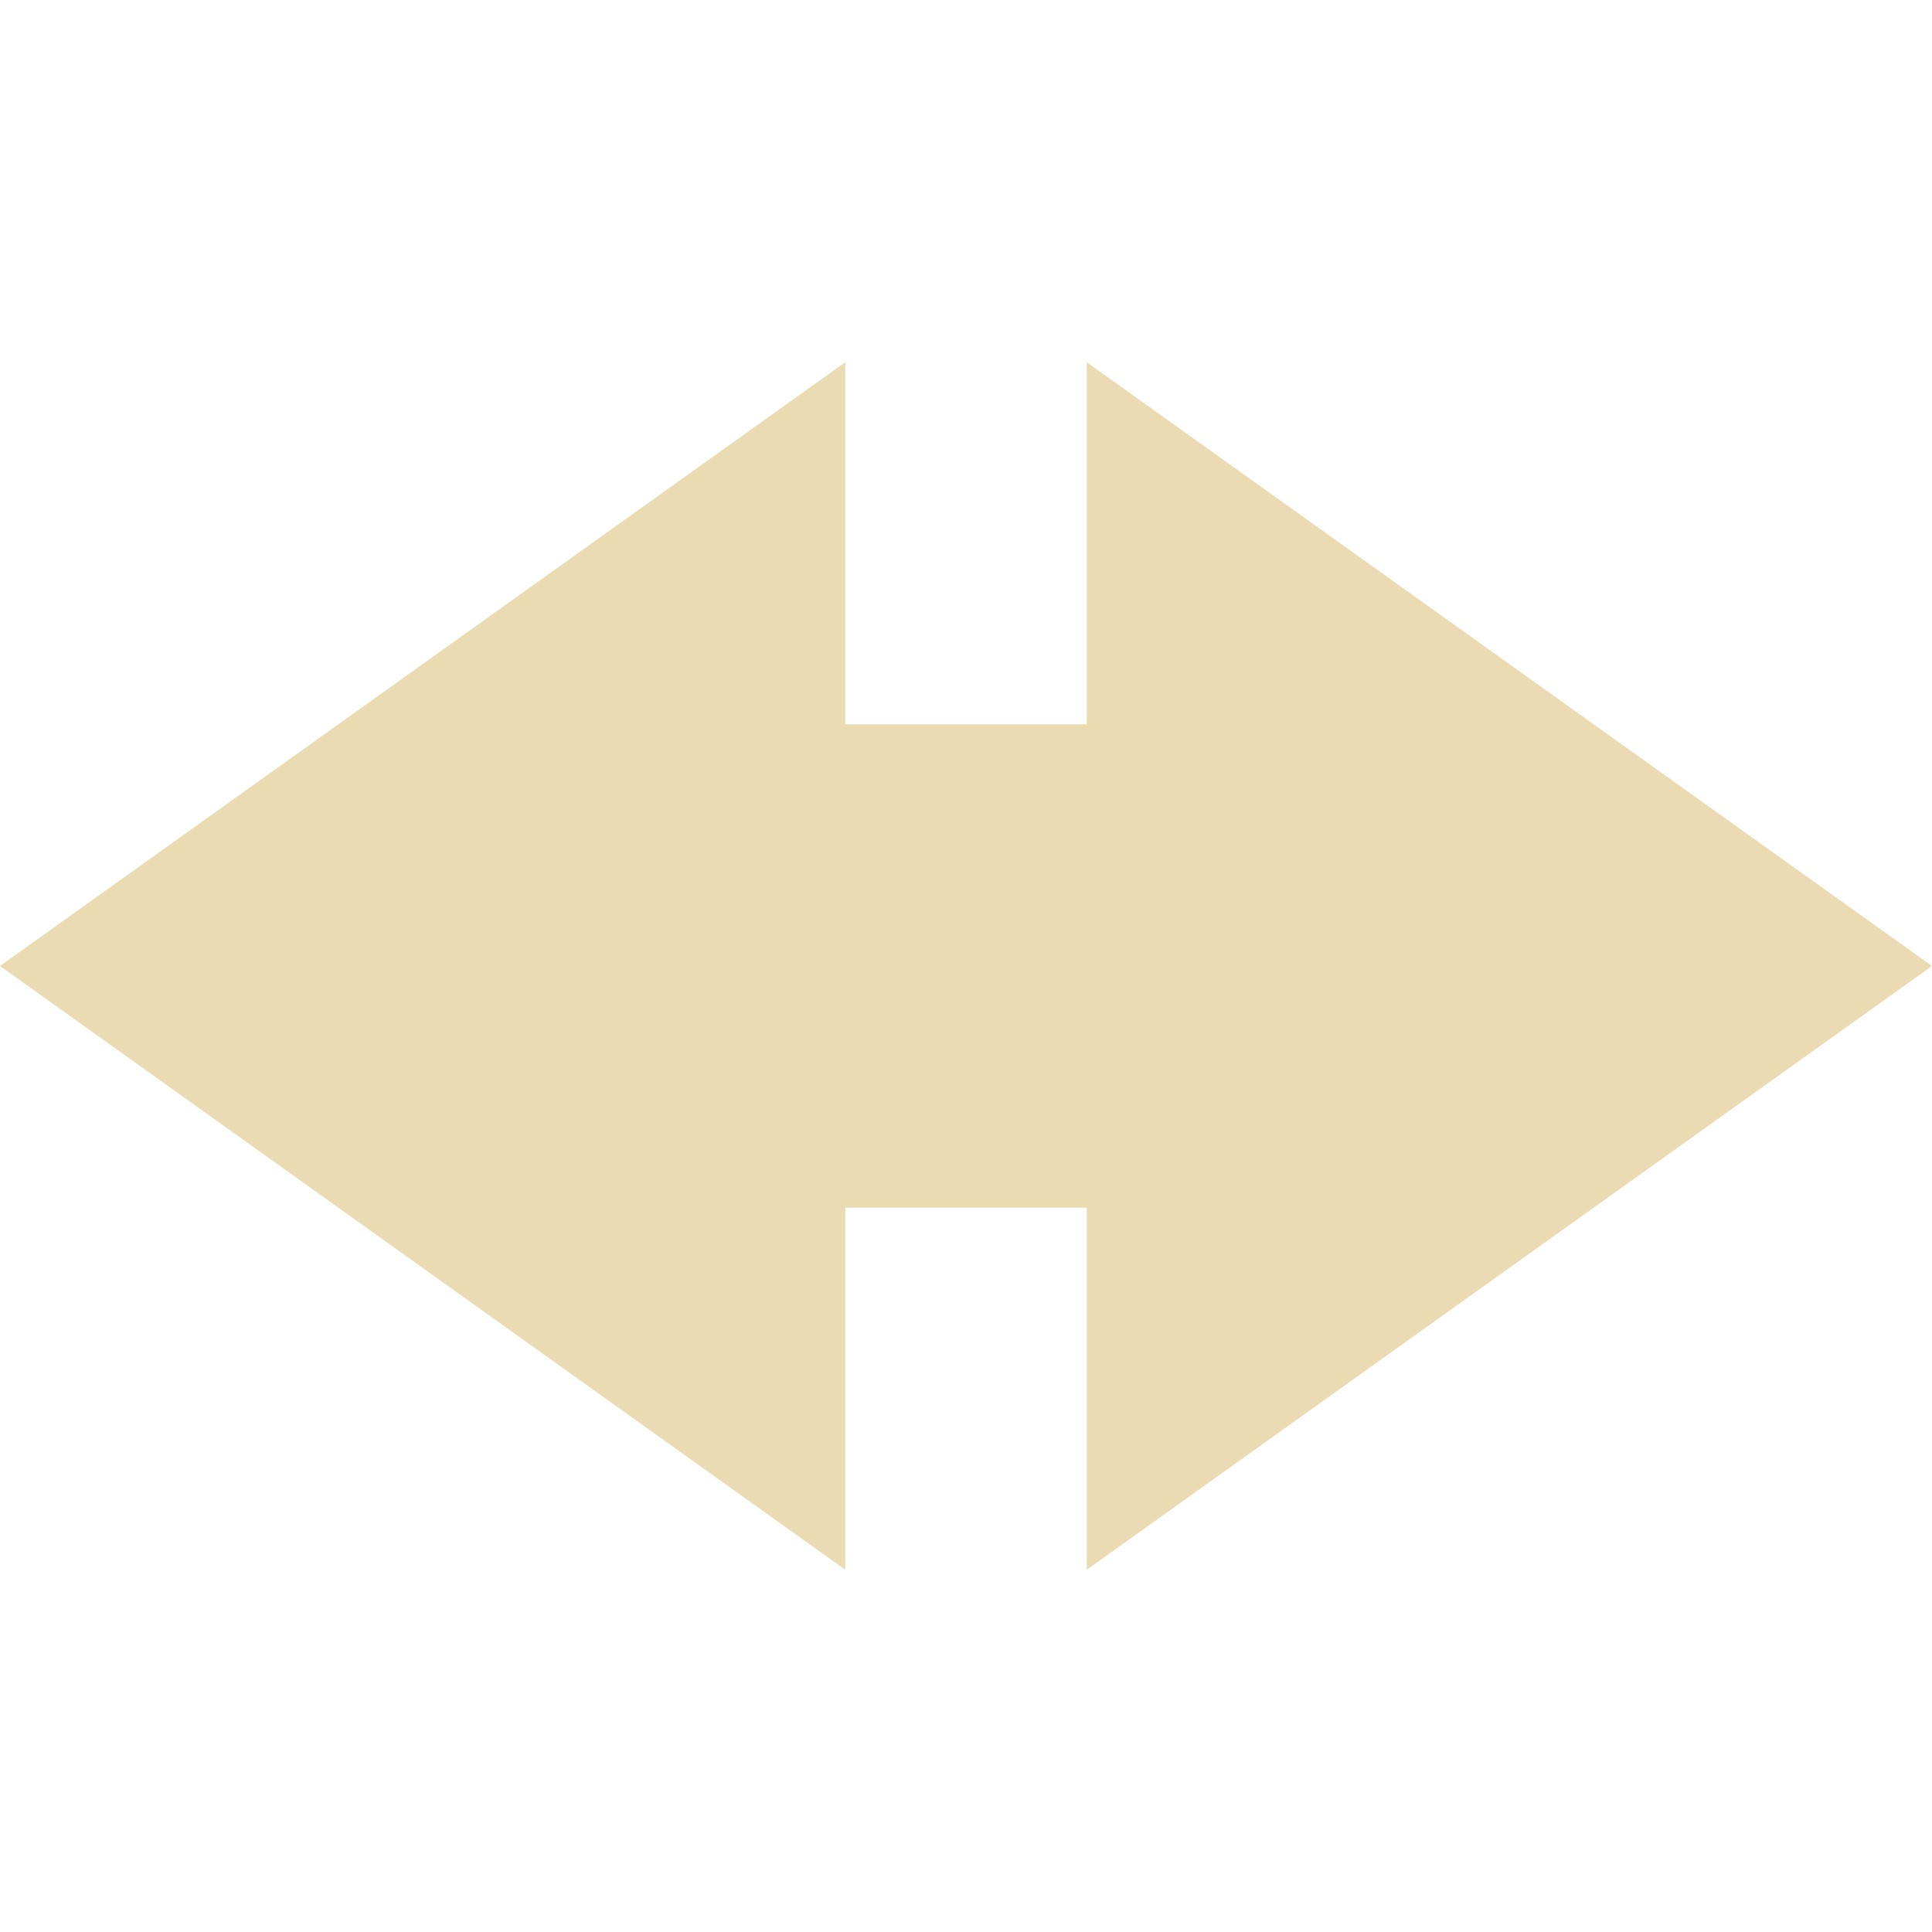
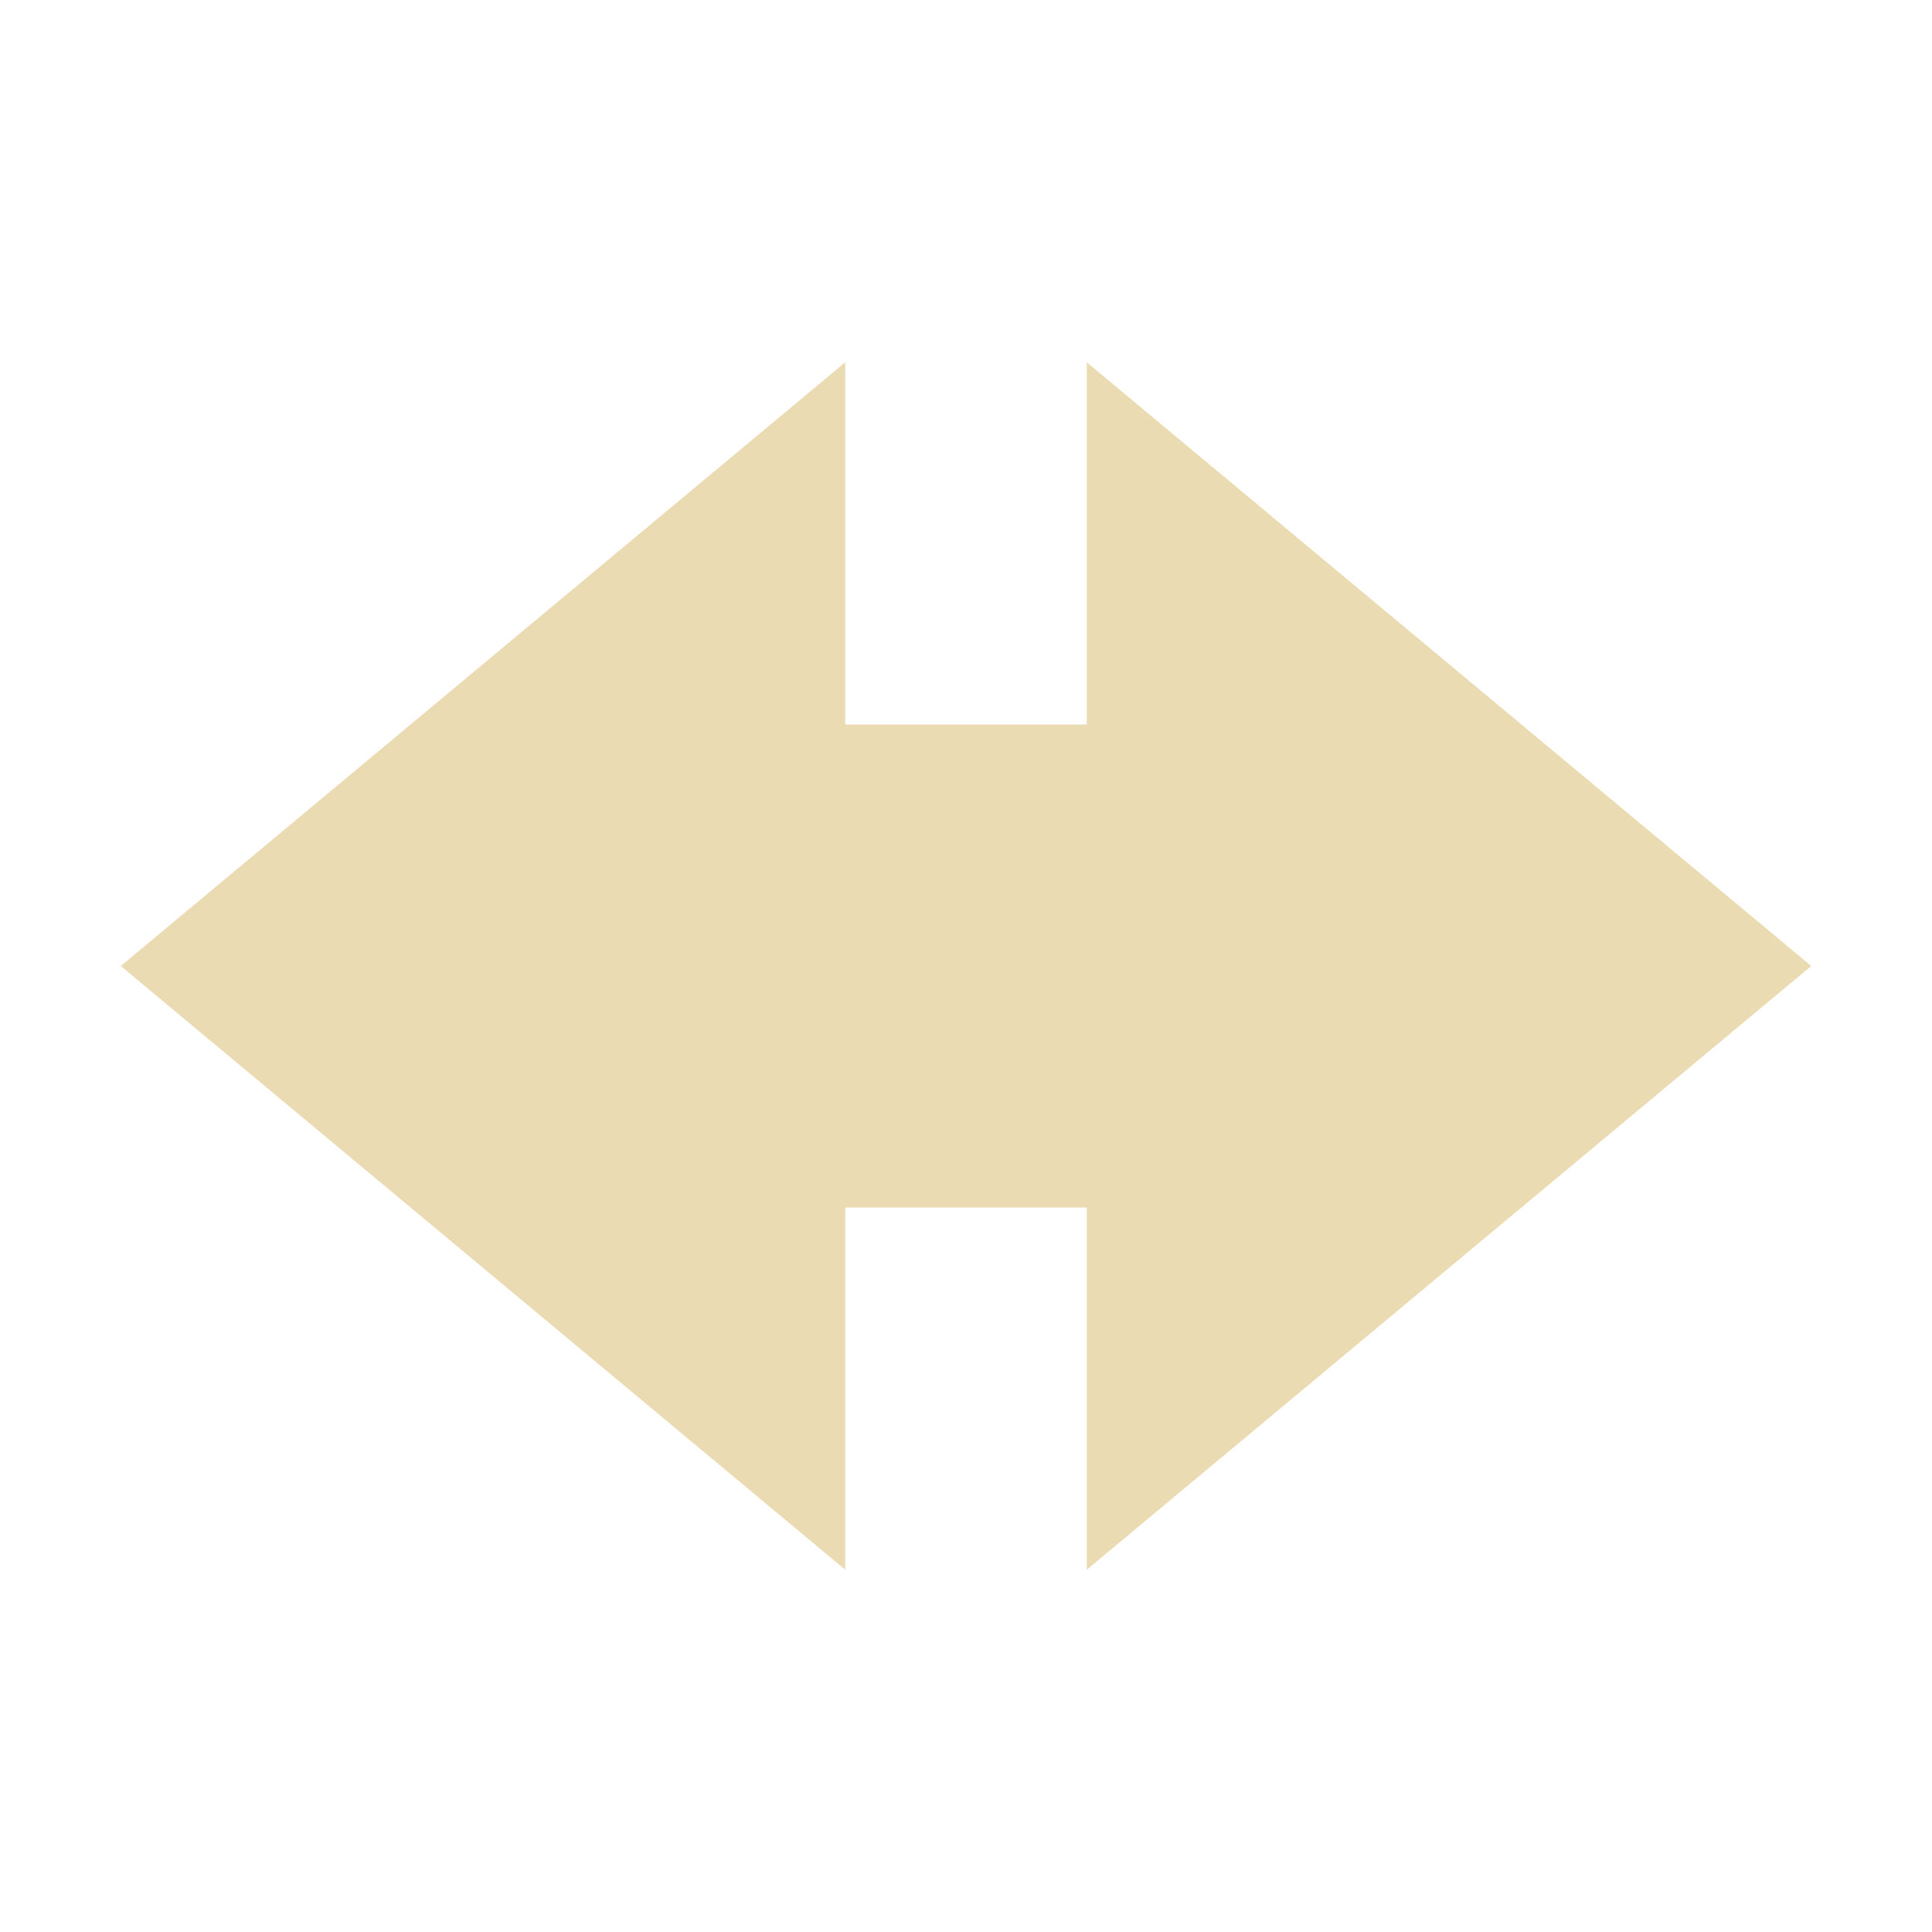
- <svg xmlns="http://www.w3.org/2000/svg" id="svg4" width="16" height="16" version="1.1">
-   <path id="path2" d="m16 8-7 5v-3h-4v-4h4v-3z" fill="#ebdbb2" />
-   <path id="path2-3" d="m0 8 7-5v3h4v4h-4v3z" fill="#ebdbb2" />
+ <svg xmlns="http://www.w3.org/2000/svg" width="16" height="16" version="1.1">
+   <path d="m15 8-6-5v3h-2v-3l-6 5 6 5v-3h2v3z" fill="#ebdbb2" />
</svg>
